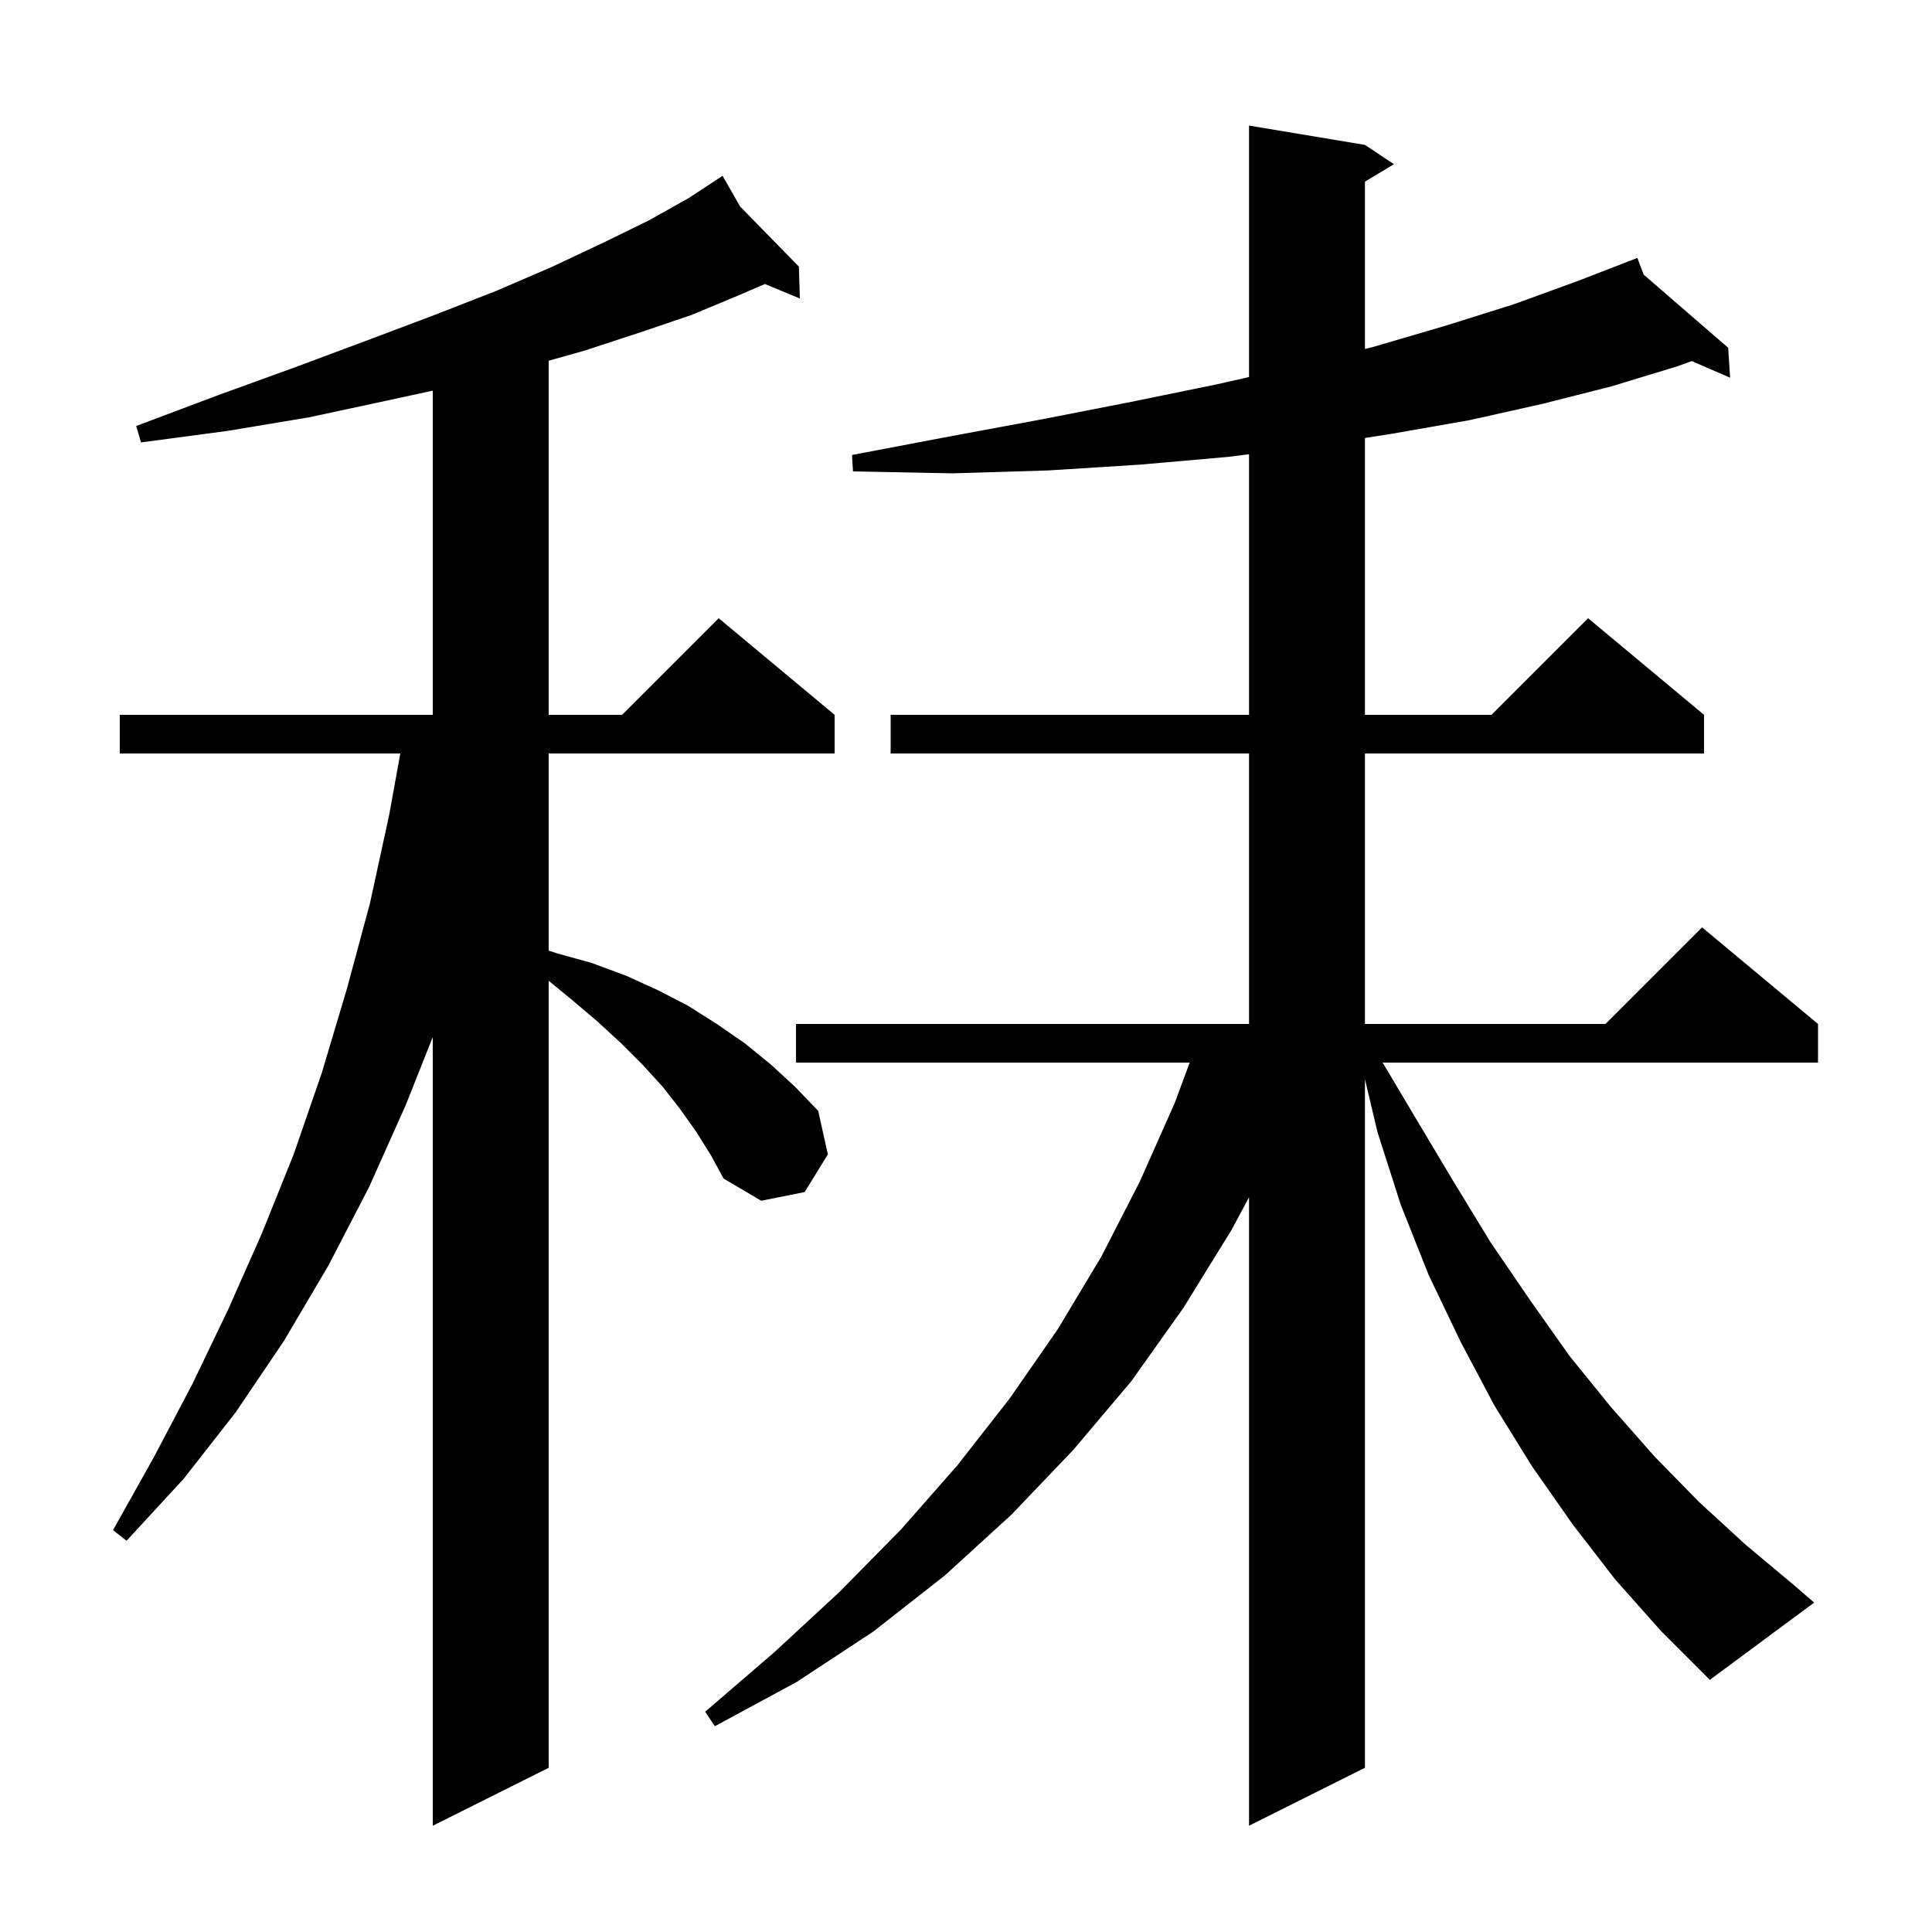
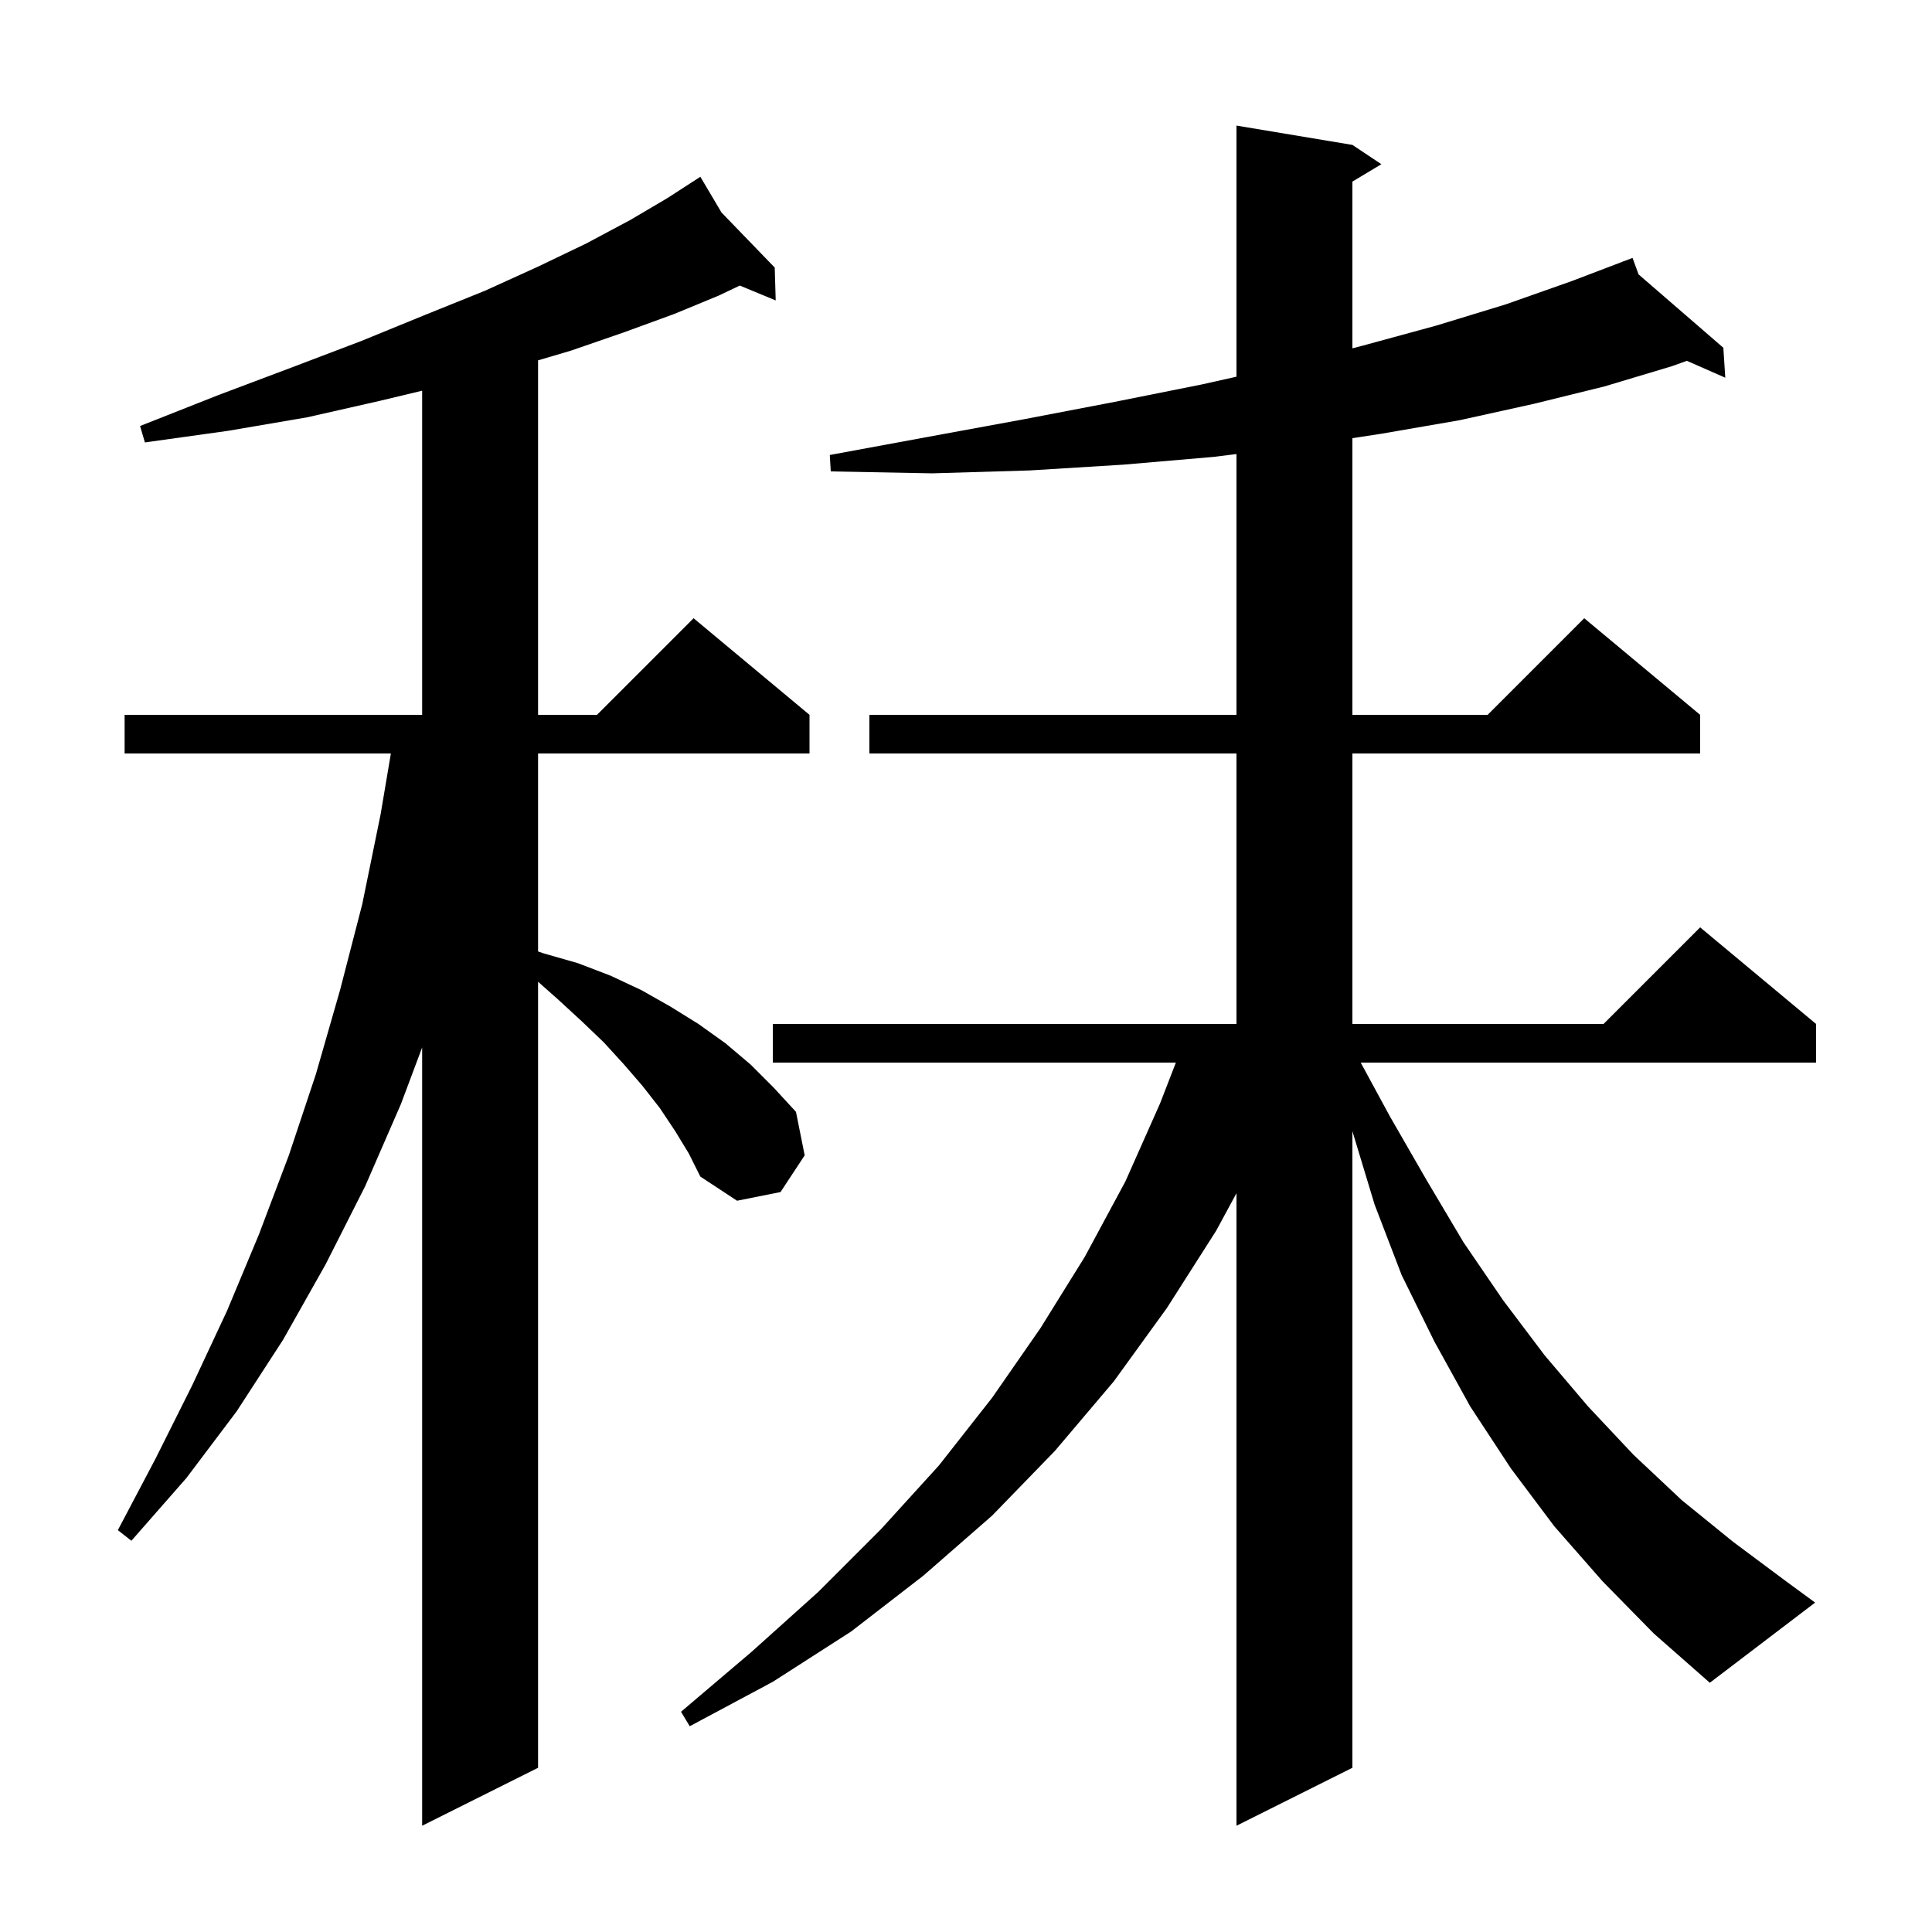
<svg xmlns="http://www.w3.org/2000/svg" version="1.1" baseProfile="full" viewBox="0 0 200 200" width="200" height="200">
  <g fill="black">
-     <path d="M 167.2 163.5 L 162.8 157.8 L 158.6 151.8 L 154.7 145.5 L 151.2 138.9 L 147.9 132.0 L 145.0 124.7 L 142.6 117.2 L 141.3 111.726 L 141.3 183.0 L 129.3 189.0 L 129.3 123.94 L 127.5 127.3 L 122.5 135.4 L 117.1 143.0 L 111.1 150.1 L 104.7 156.8 L 97.8 163.1 L 90.4 168.9 L 82.5 174.1 L 74.0 178.7 L 73.0 177.2 L 80.2 171.0 L 86.9 164.8 L 93.3 158.3 L 99.1 151.7 L 104.5 144.8 L 109.5 137.6 L 114.0 130.1 L 118.0 122.3 L 121.6 114.2 L 123.158 110.0 L 82.4 110.0 L 82.4 106.0 L 129.3 106.0 L 129.3 78.0 L 92.2 78.0 L 92.2 74.0 L 129.3 74.0 L 129.3 47.022 L 127.1 47.3 L 118.0 48.1 L 108.5 48.7 L 98.6 49.0 L 88.3 48.8 L 88.2 47.1 L 98.2 45.2 L 107.9 43.4 L 117.1 41.6 L 125.9 39.8 L 129.3 39.031 L 129.3 13.0 L 141.3 15.0 L 144.3 17.0 L 141.3 18.8 L 141.3 36.128 L 142.2 35.9 L 149.7 33.7 L 156.7 31.5 L 163.3 29.1 L 168.535 27.074 L 168.5 27.0 L 168.57 27.06 L 169.5 26.7 L 170.147 28.425 L 178.9 36.0 L 179.1 39.1 L 175.125 37.379 L 173.7 37.9 L 166.8 40.0 L 159.7 41.8 L 152.1 43.5 L 144.1 44.9 L 141.3 45.339 L 141.3 74.0 L 154.4 74.0 L 164.4 64.0 L 176.4 74.0 L 176.4 78.0 L 141.3 78.0 L 141.3 106.0 L 166.2 106.0 L 176.2 96.0 L 188.2 106.0 L 188.2 110.0 L 143.132 110.0 L 146.4 115.5 L 150.4 122.2 L 154.3 128.6 L 158.4 134.6 L 162.5 140.4 L 166.8 145.7 L 171.3 150.8 L 175.9 155.5 L 180.7 159.9 L 185.6 164.0 L 187.8 165.9 L 177.0 173.9 L 172.0 168.9 Z M 72.1 117.2 L 70.4 114.8 L 68.6 112.5 L 66.5 110.2 L 64.3 108.0 L 61.8 105.7 L 59.2 103.5 L 56.8 101.529 L 56.8 183.0 L 44.8 189.0 L 44.8 107.36 L 42.0 114.4 L 38.2 122.9 L 34.0 131.0 L 29.4 138.8 L 24.4 146.2 L 19.0 153.1 L 13.1 159.5 L 11.7 158.4 L 15.9 150.9 L 19.9 143.3 L 23.6 135.6 L 27.1 127.7 L 30.4 119.5 L 33.3 111.1 L 35.9 102.4 L 38.3 93.5 L 40.3 84.3 L 41.439 78.0 L 12.4 78.0 L 12.4 74.0 L 44.8 74.0 L 44.8 40.441 L 39.9 41.5 L 32.0 43.2 L 23.6 44.6 L 14.6 45.8 L 14.1 44.1 L 22.6 40.9 L 30.6 38.0 L 38.1 35.2 L 45.0 32.6 L 51.4 30.1 L 57.2 27.6 L 62.5 25.1 L 67.2 22.8 L 71.3 20.5 L 74.012 18.718 L 74.0 18.7 L 74.015 18.716 L 74.8 18.2 L 76.613 21.374 L 82.7 27.6 L 82.8 30.9 L 79.177 29.401 L 76.4 30.6 L 71.6 32.6 L 66.3 34.4 L 60.5 36.3 L 56.8 37.341 L 56.8 74.0 L 64.4 74.0 L 74.4 64.0 L 86.4 74.0 L 86.4 78.0 L 56.8 78.0 L 56.8 98.408 L 57.7 98.7 L 61.3 99.7 L 64.8 101.0 L 68.1 102.5 L 71.2 104.1 L 74.2 106.0 L 77.1 108.0 L 79.8 110.2 L 82.3 112.5 L 84.7 115.0 L 85.7 119.5 L 83.3 123.4 L 78.8 124.3 L 74.9 122.0 L 73.6 119.6 Z " />
+     <path d="M 165.9 163.7 L 160.9 158.0 L 156.4 152.0 L 152.2 145.6 L 148.5 138.9 L 145.1 132.0 L 142.3 124.7 L 140.0 117.1 L 140.0 183.0 L 128.0 189.0 L 128.0 123.52 L 125.9 127.4 L 120.8 135.4 L 115.3 143.0 L 109.2 150.2 L 102.7 156.9 L 95.6 163.1 L 88.1 168.9 L 80.0 174.1 L 71.4 178.7 L 70.5 177.2 L 77.8 171.0 L 84.7 164.8 L 91.2 158.3 L 97.2 151.7 L 102.7 144.7 L 107.7 137.5 L 112.3 130.1 L 116.5 122.3 L 120.1 114.2 L 121.726 110.0 L 80.0 110.0 L 80.0 106.0 L 128.0 106.0 L 128.0 78.0 L 90.0 78.0 L 90.0 74.0 L 128.0 74.0 L 128.0 47.003 L 125.6 47.3 L 116.3 48.1 L 106.6 48.7 L 96.5 49.0 L 86.0 48.8 L 85.9 47.1 L 96.2 45.2 L 106.0 43.4 L 115.4 41.6 L 124.4 39.8 L 128.0 38.995 L 128.0 13.0 L 140.0 15.0 L 143.0 17.0 L 140.0 18.8 L 140.0 36.059 L 141.0 35.8 L 148.7 33.7 L 155.9 31.5 L 162.7 29.1 L 168.032 27.069 L 168.0 27.0 L 168.065 27.056 L 169.0 26.7 L 169.624 28.406 L 178.4 36.0 L 178.6 39.1 L 174.625 37.353 L 173.1 37.9 L 166.1 40.0 L 158.8 41.8 L 151.1 43.5 L 143.0 44.9 L 140.0 45.359 L 140.0 74.0 L 154.0 74.0 L 164.0 64.0 L 176.0 74.0 L 176.0 78.0 L 140.0 78.0 L 140.0 106.0 L 166.0 106.0 L 176.0 96.0 L 188.0 106.0 L 188.0 110.0 L 140.86 110.0 L 143.9 115.6 L 147.7 122.2 L 151.5 128.6 L 155.6 134.6 L 159.9 140.3 L 164.4 145.6 L 169.1 150.6 L 174.1 155.3 L 179.4 159.6 L 184.9 163.7 L 187.9 165.9 L 177.0 174.2 L 171.2 169.1 Z M 69.9 117.1 L 68.3 114.7 L 66.5 112.4 L 64.6 110.2 L 62.5 107.9 L 60.2 105.7 L 57.7 103.4 L 55.7 101.631 L 55.7 183.0 L 43.7 189.0 L 43.7 108.433 L 41.5 114.3 L 37.8 122.8 L 33.7 130.9 L 29.3 138.7 L 24.5 146.1 L 19.3 153.0 L 13.6 159.5 L 12.2 158.4 L 16.1 151.0 L 19.9 143.4 L 23.5 135.7 L 26.8 127.8 L 29.9 119.6 L 32.7 111.2 L 35.2 102.5 L 37.5 93.6 L 39.4 84.3 L 40.463 78.0 L 12.9 78.0 L 12.9 74.0 L 43.7 74.0 L 43.7 40.446 L 39.3 41.5 L 31.8 43.2 L 23.6 44.6 L 15.0 45.8 L 14.5 44.1 L 22.6 40.9 L 30.3 38.0 L 37.4 35.3 L 44.0 32.6 L 50.2 30.1 L 55.7 27.6 L 60.7 25.2 L 65.2 22.8 L 69.1 20.5 L 71.64 18.856 L 71.6 18.8 L 71.649 18.851 L 72.5 18.3 L 74.69 21.998 L 80.2 27.7 L 80.3 31.1 L 76.581 29.561 L 74.4 30.6 L 69.8 32.5 L 64.6 34.4 L 59.1 36.3 L 55.7 37.303 L 55.7 74.0 L 61.8 74.0 L 71.8 64.0 L 83.8 74.0 L 83.8 78.0 L 55.7 78.0 L 55.7 98.494 L 56.3 98.7 L 59.8 99.7 L 63.2 101.0 L 66.4 102.5 L 69.4 104.2 L 72.3 106.0 L 75.1 108.0 L 77.7 110.2 L 80.1 112.6 L 82.4 115.1 L 83.3 119.6 L 80.8 123.4 L 76.3 124.3 L 72.5 121.8 L 71.3 119.4 Z " />
  </g>
</svg>
